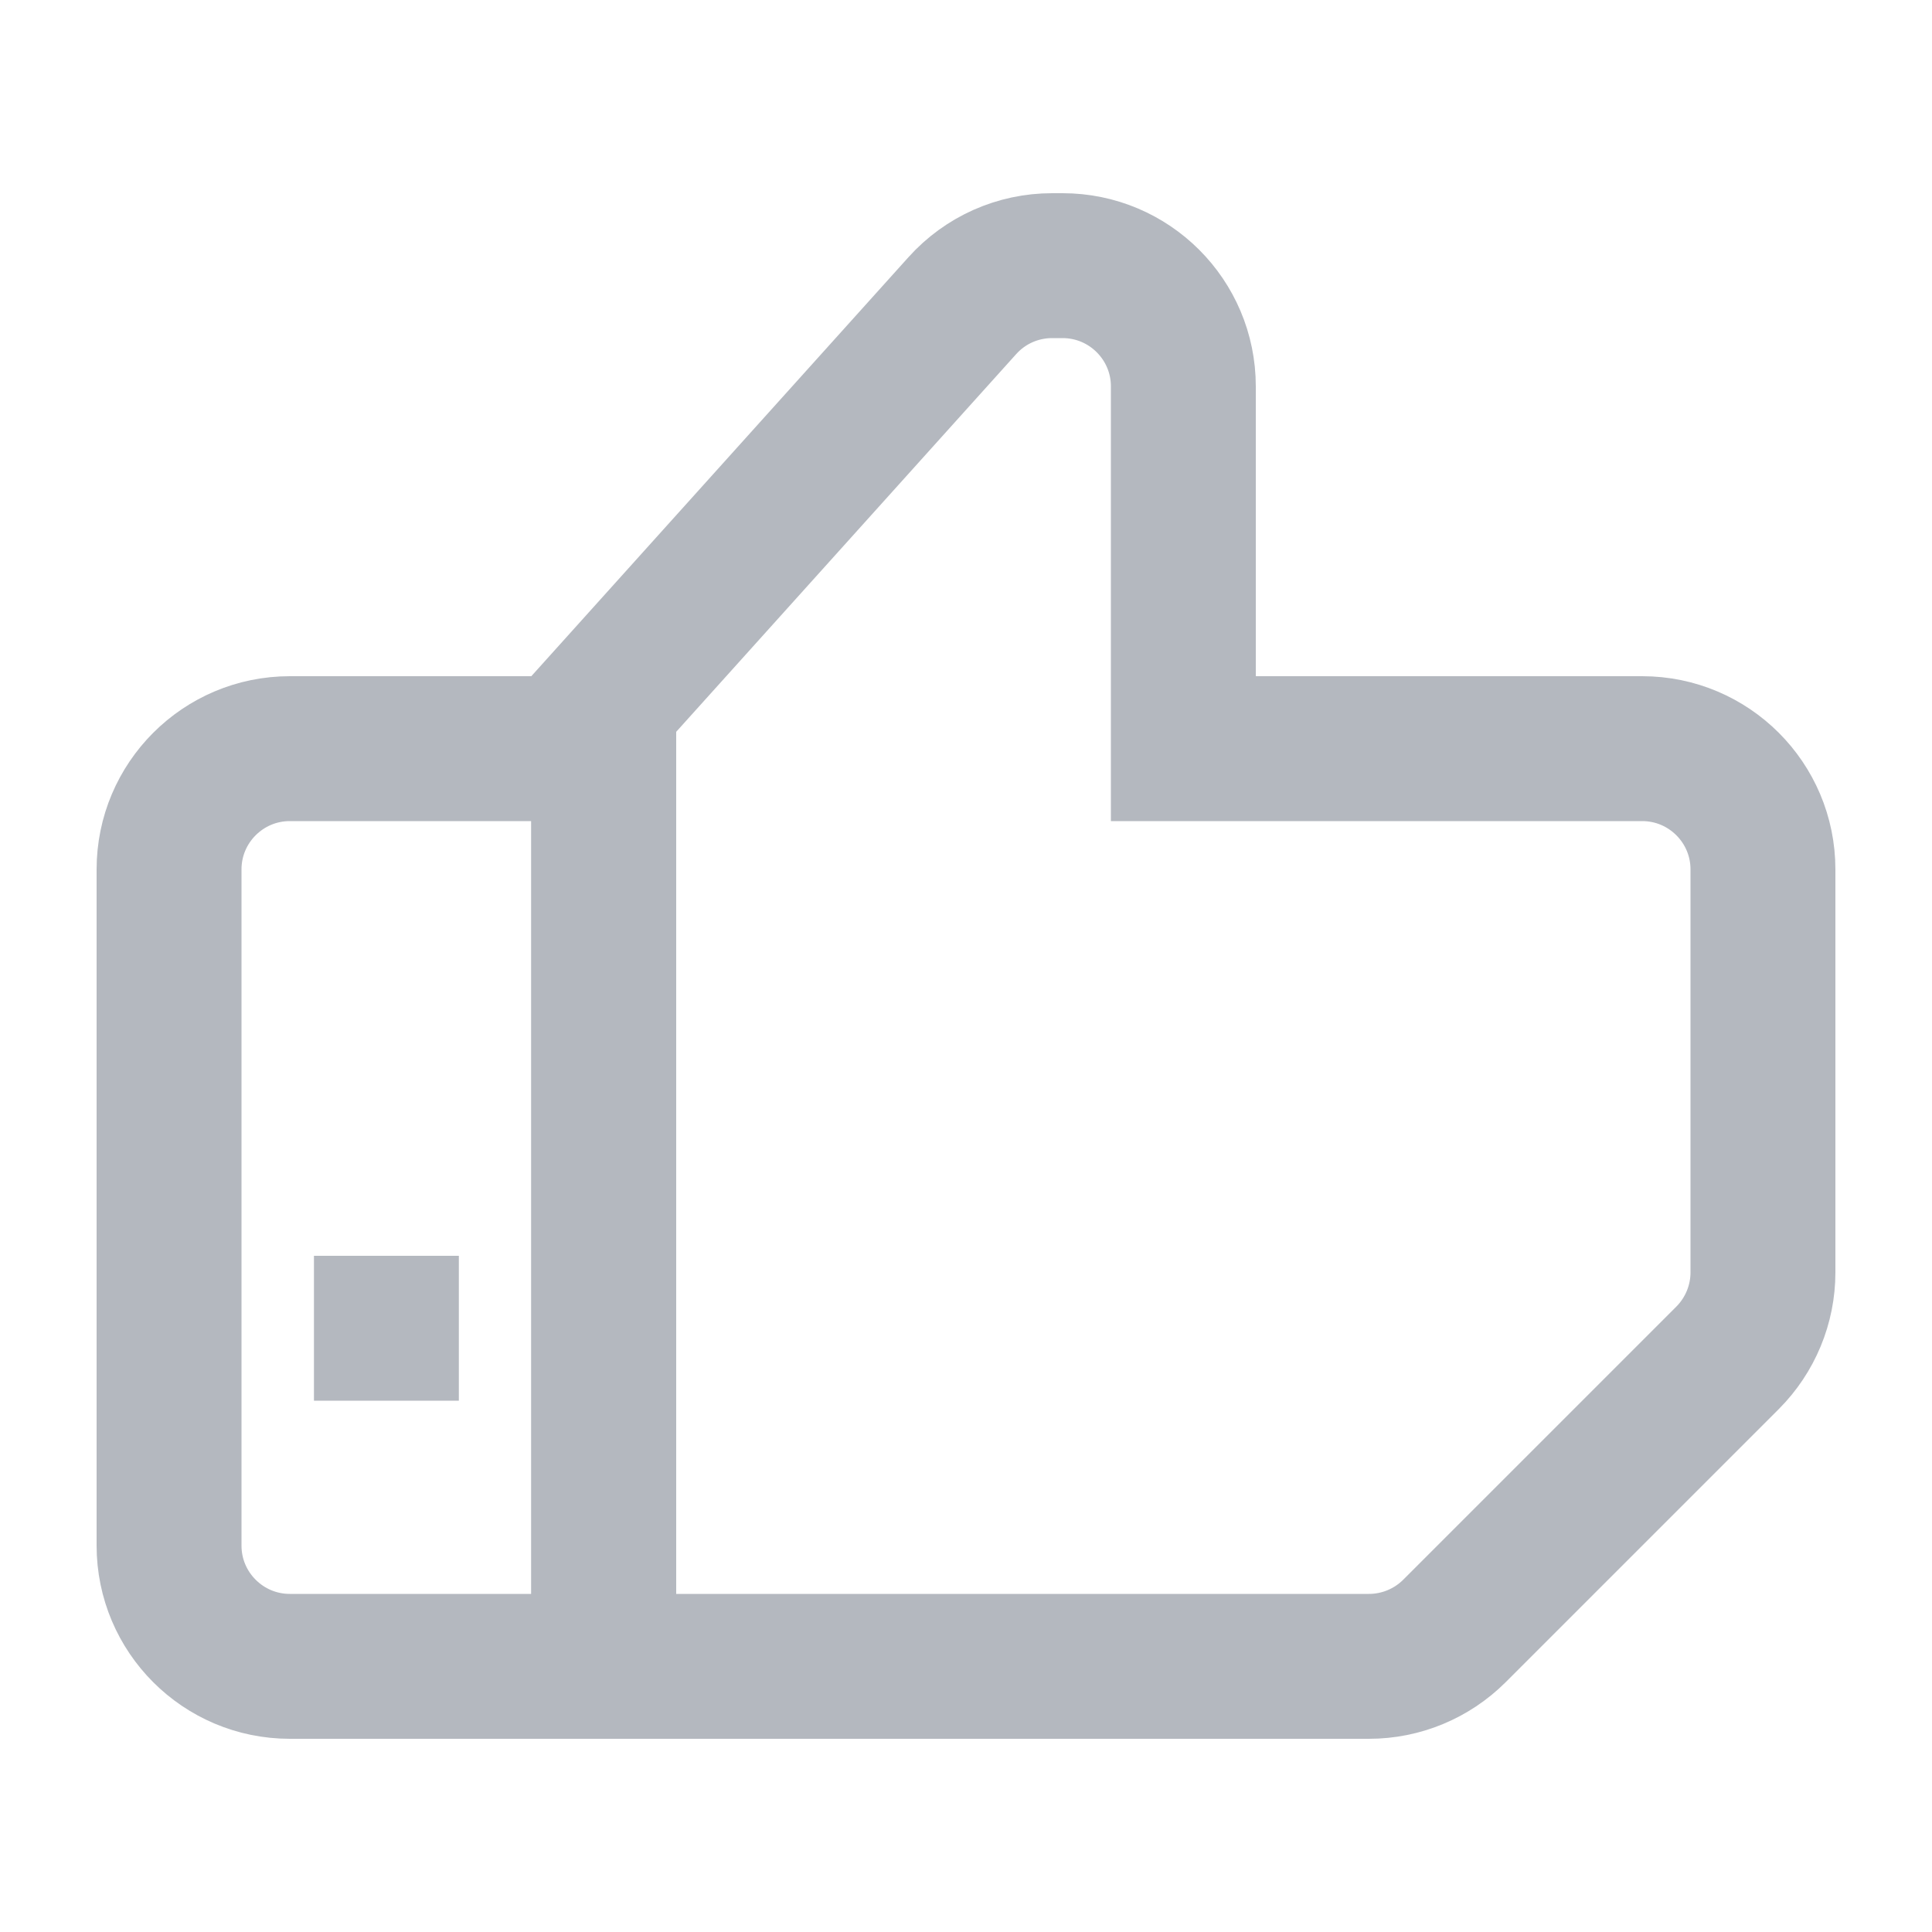
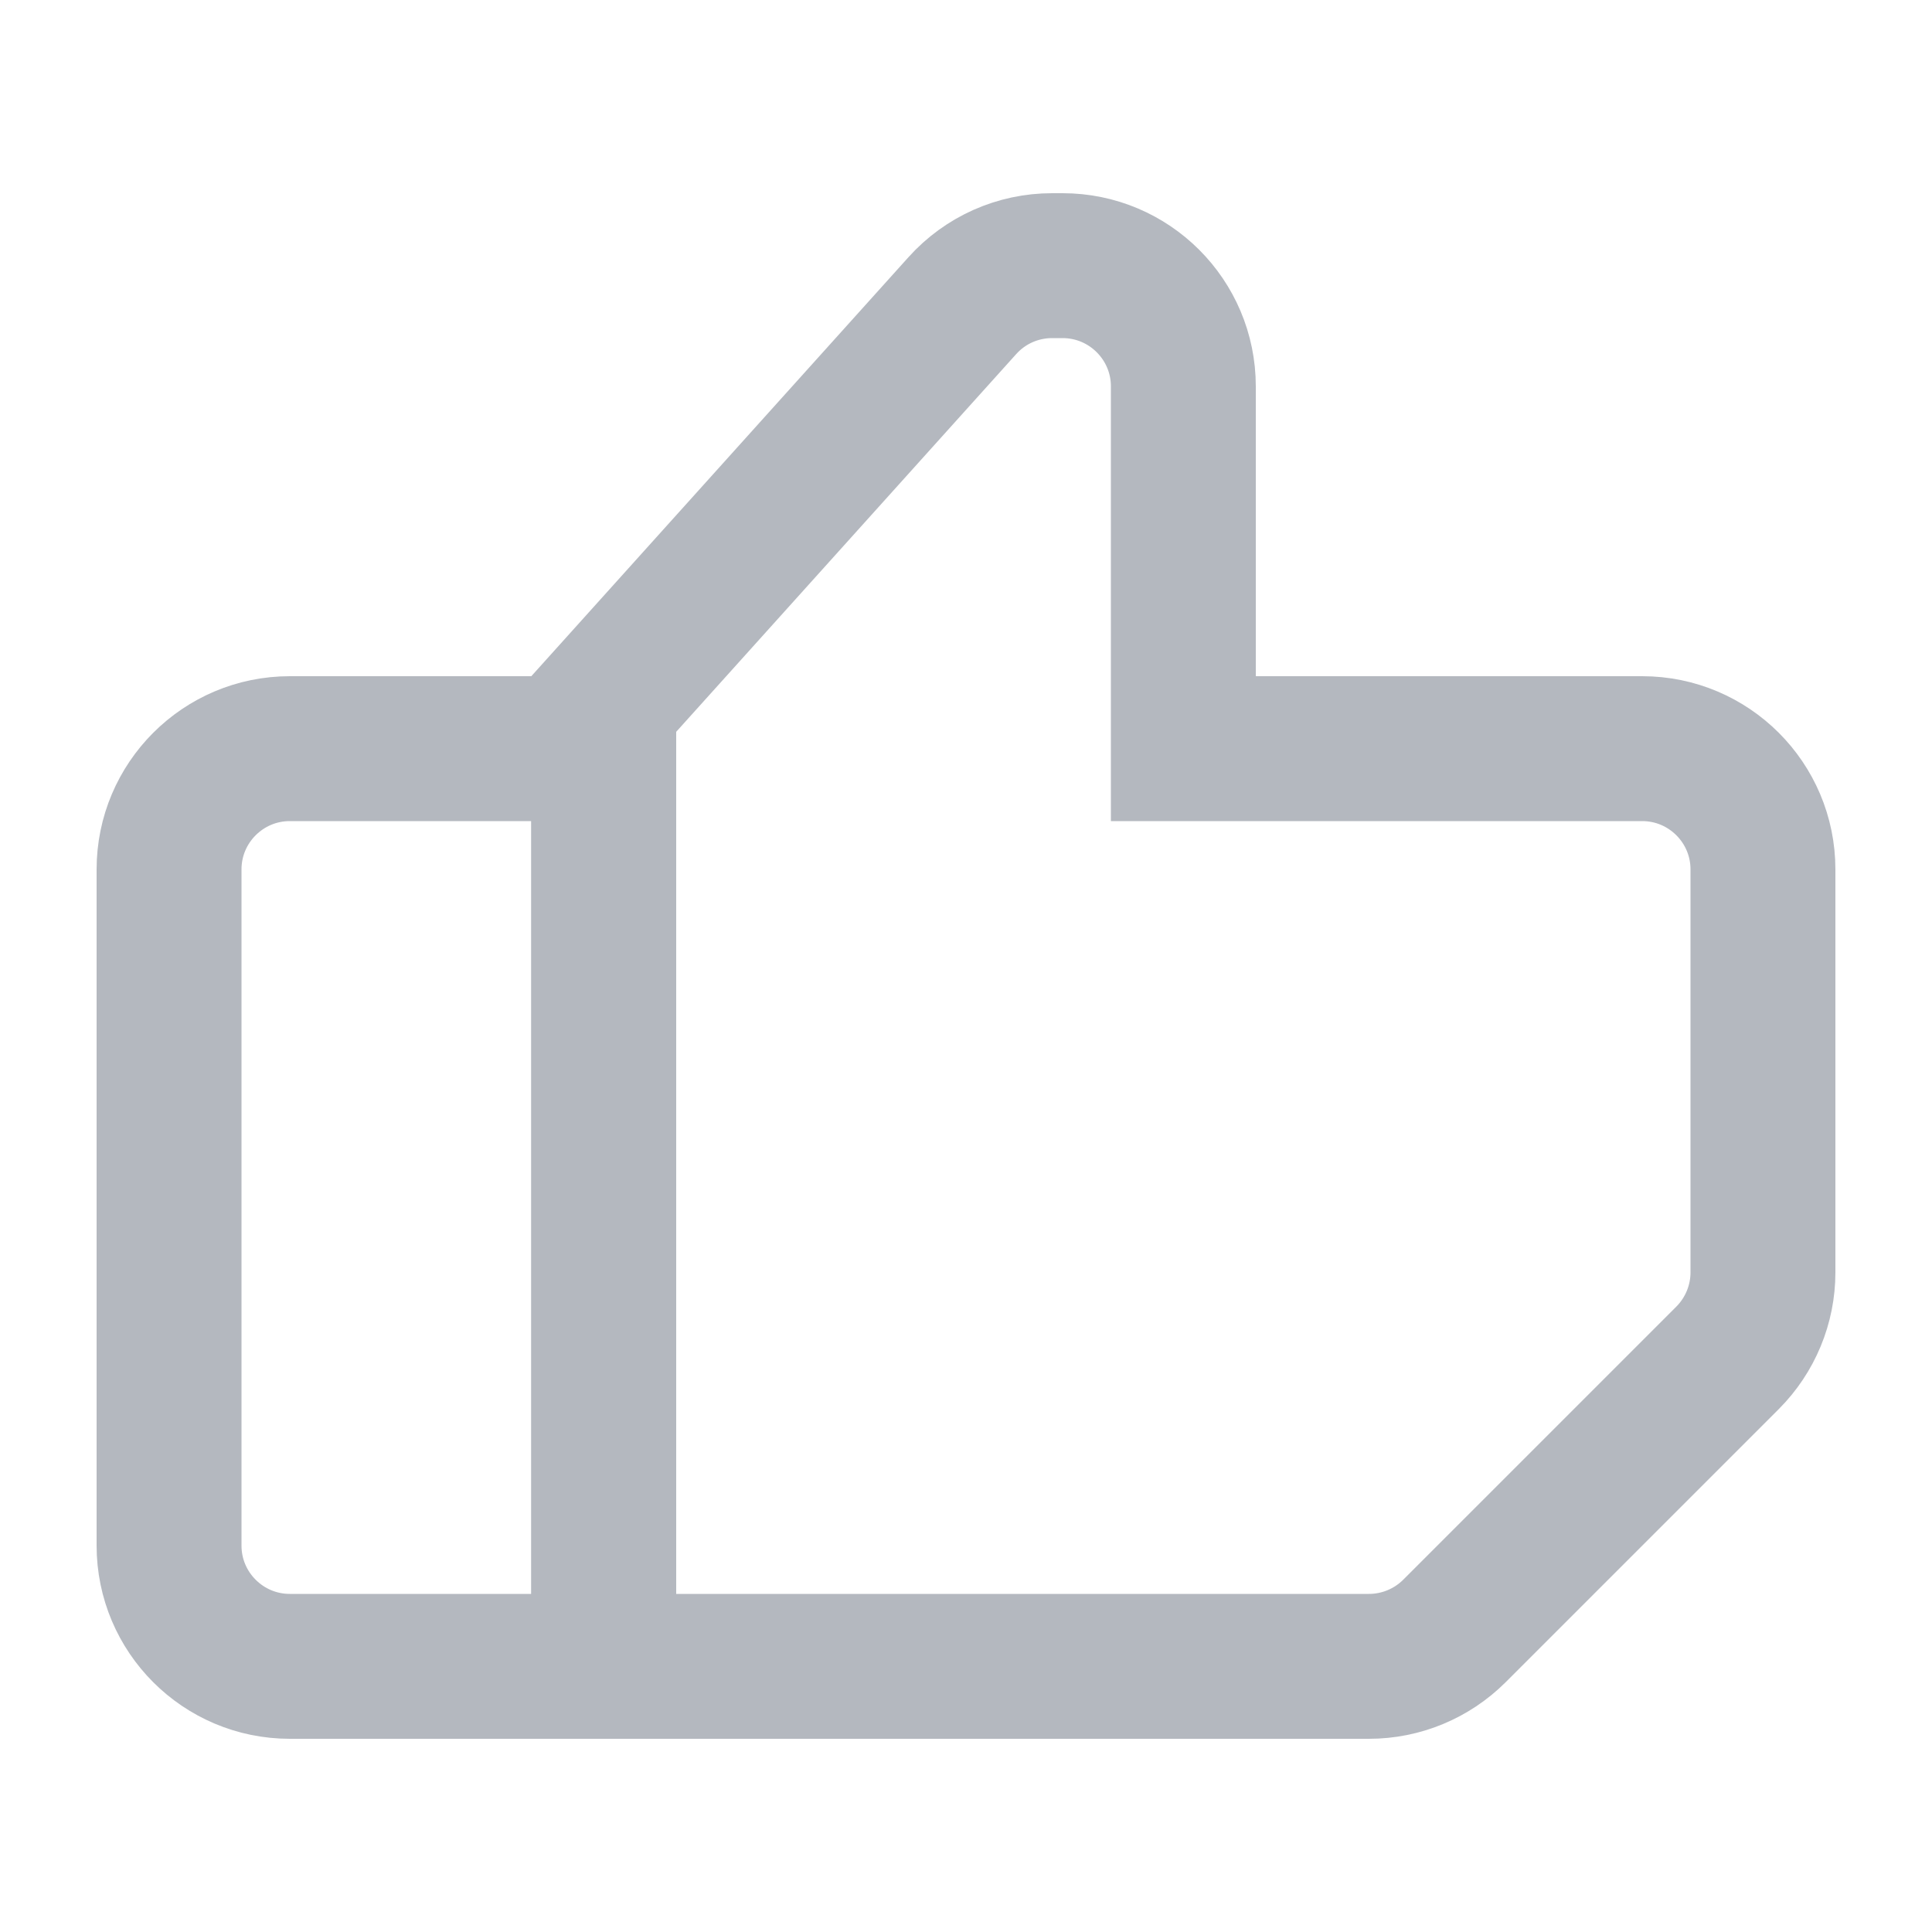
<svg xmlns="http://www.w3.org/2000/svg" width="20" height="20" viewBox="0 0 20 20" fill="none">
-   <path d="M3 7.75H6C6.138 7.75 6.25 7.862 6.25 8V17C6.25 17.138 6.138 17.25 6 17.25H3C2.31 17.25 1.75 16.69 1.75 16V9C1.75 8.31 2.31 7.75 3 7.75Z" stroke="#B4B8BF" stroke-width="1.5" />
-   <path d="M12.25 7V7.75H13H17C17.69 7.75 18.25 8.31 18.25 9V13.172C18.25 13.503 18.118 13.821 17.884 14.056L15.056 16.884C14.821 17.118 14.503 17.25 14.172 17.25H6.25V7.288L9.962 3.164C10.199 2.9 10.536 2.75 10.891 2.75H11C11.69 2.75 12.25 3.31 12.25 4V7Z" stroke="#B4B8BF" stroke-width="1.5" />
-   <rect x="3.25" y="13" width="1.5" height="1.5" fill="#B4B8BF" />
+   <path d="M1.75 9C1.75 8.31 2.31 7.75 3 7.75H6C6.138 7.75 6.25 7.862 6.25 8V17C6.25 17.138 6.138 17.25 6 17.25H3C2.31 17.25 1.75 16.69 1.75 16V9Z" stroke="#B4B8BF" stroke-width="1.5" />
+   <path d="M14.172 17.25H6.25V7.288L9.962 3.164C10.199 2.9 10.536 2.75 10.891 2.75H11C11.69 2.75 12.25 3.31 12.25 4V7V7.75H13H17C17.69 7.75 18.25 8.31 18.25 9V13.172C18.25 13.503 18.118 13.821 17.884 14.056L15.056 16.884C14.821 17.118 14.503 17.25 14.172 17.25Z" stroke="#B4B8BF" stroke-width="1.5" />
</svg>
